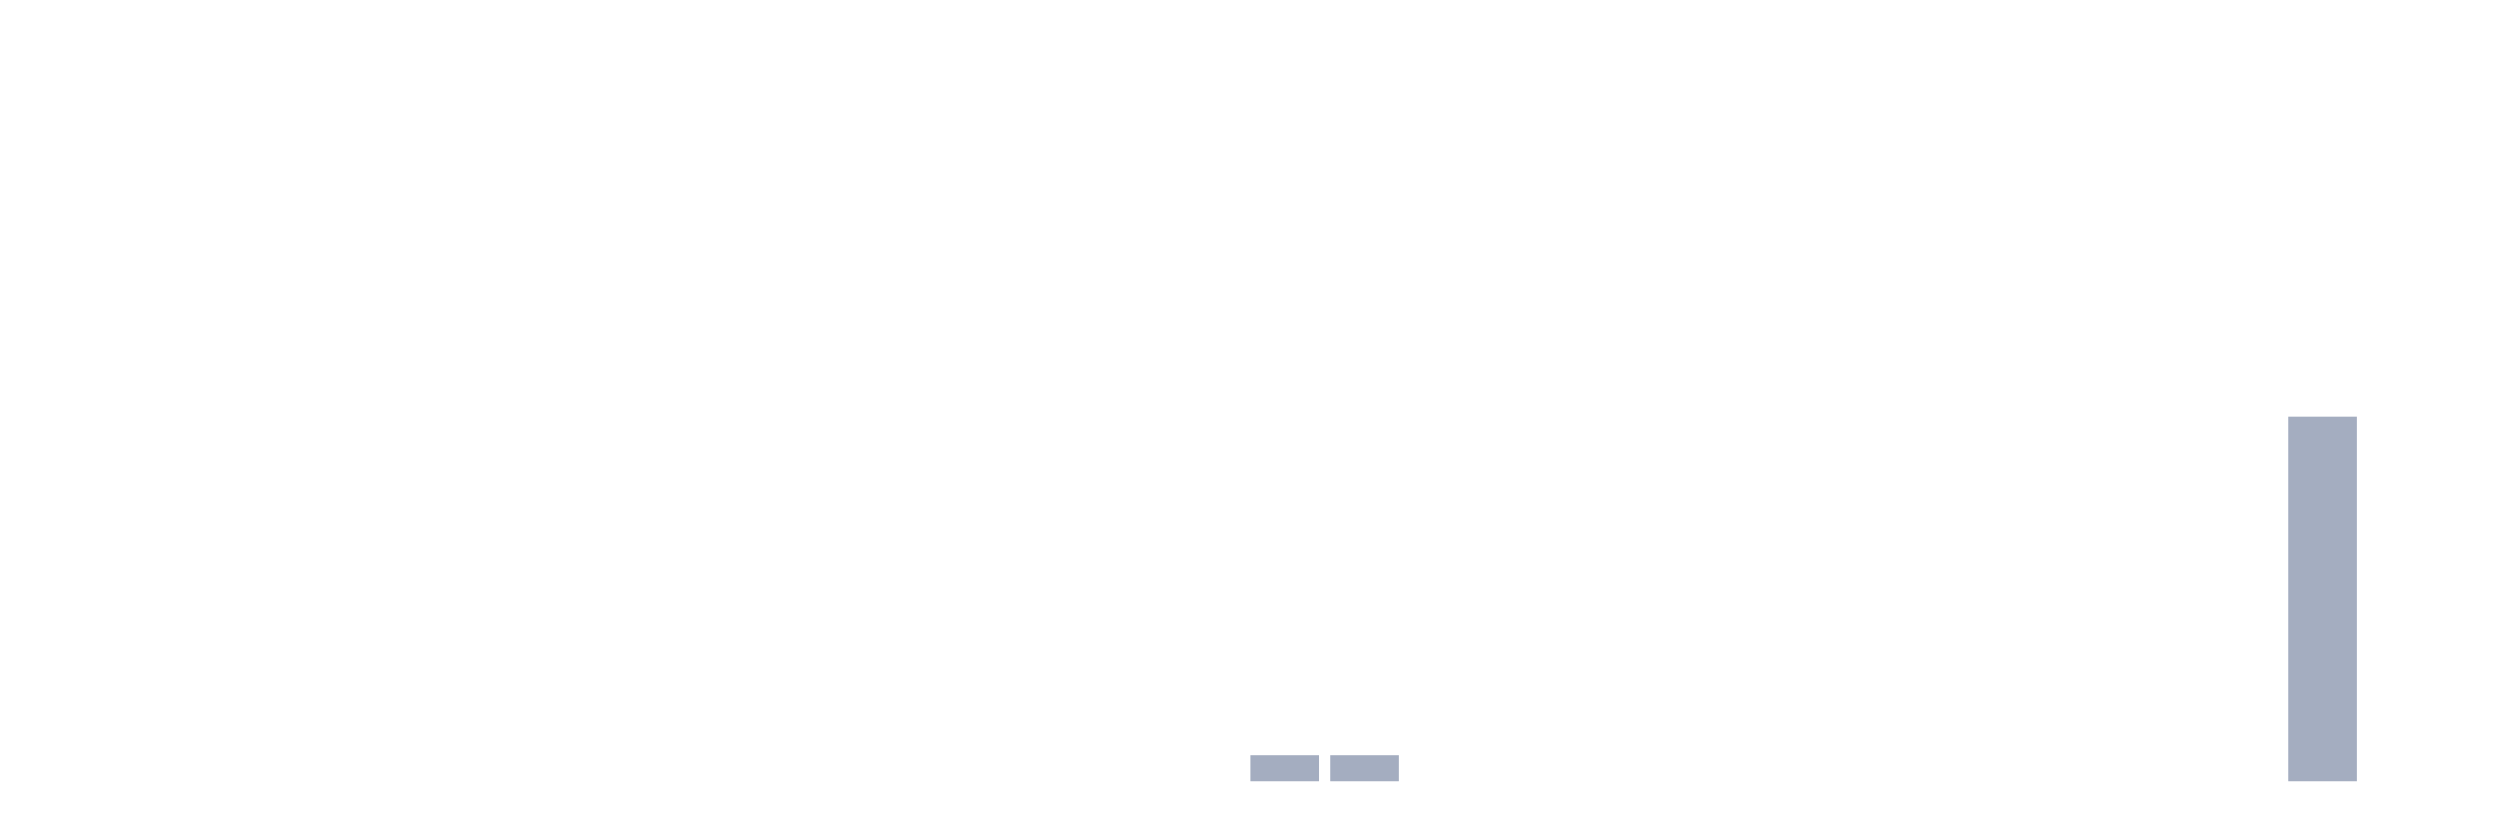
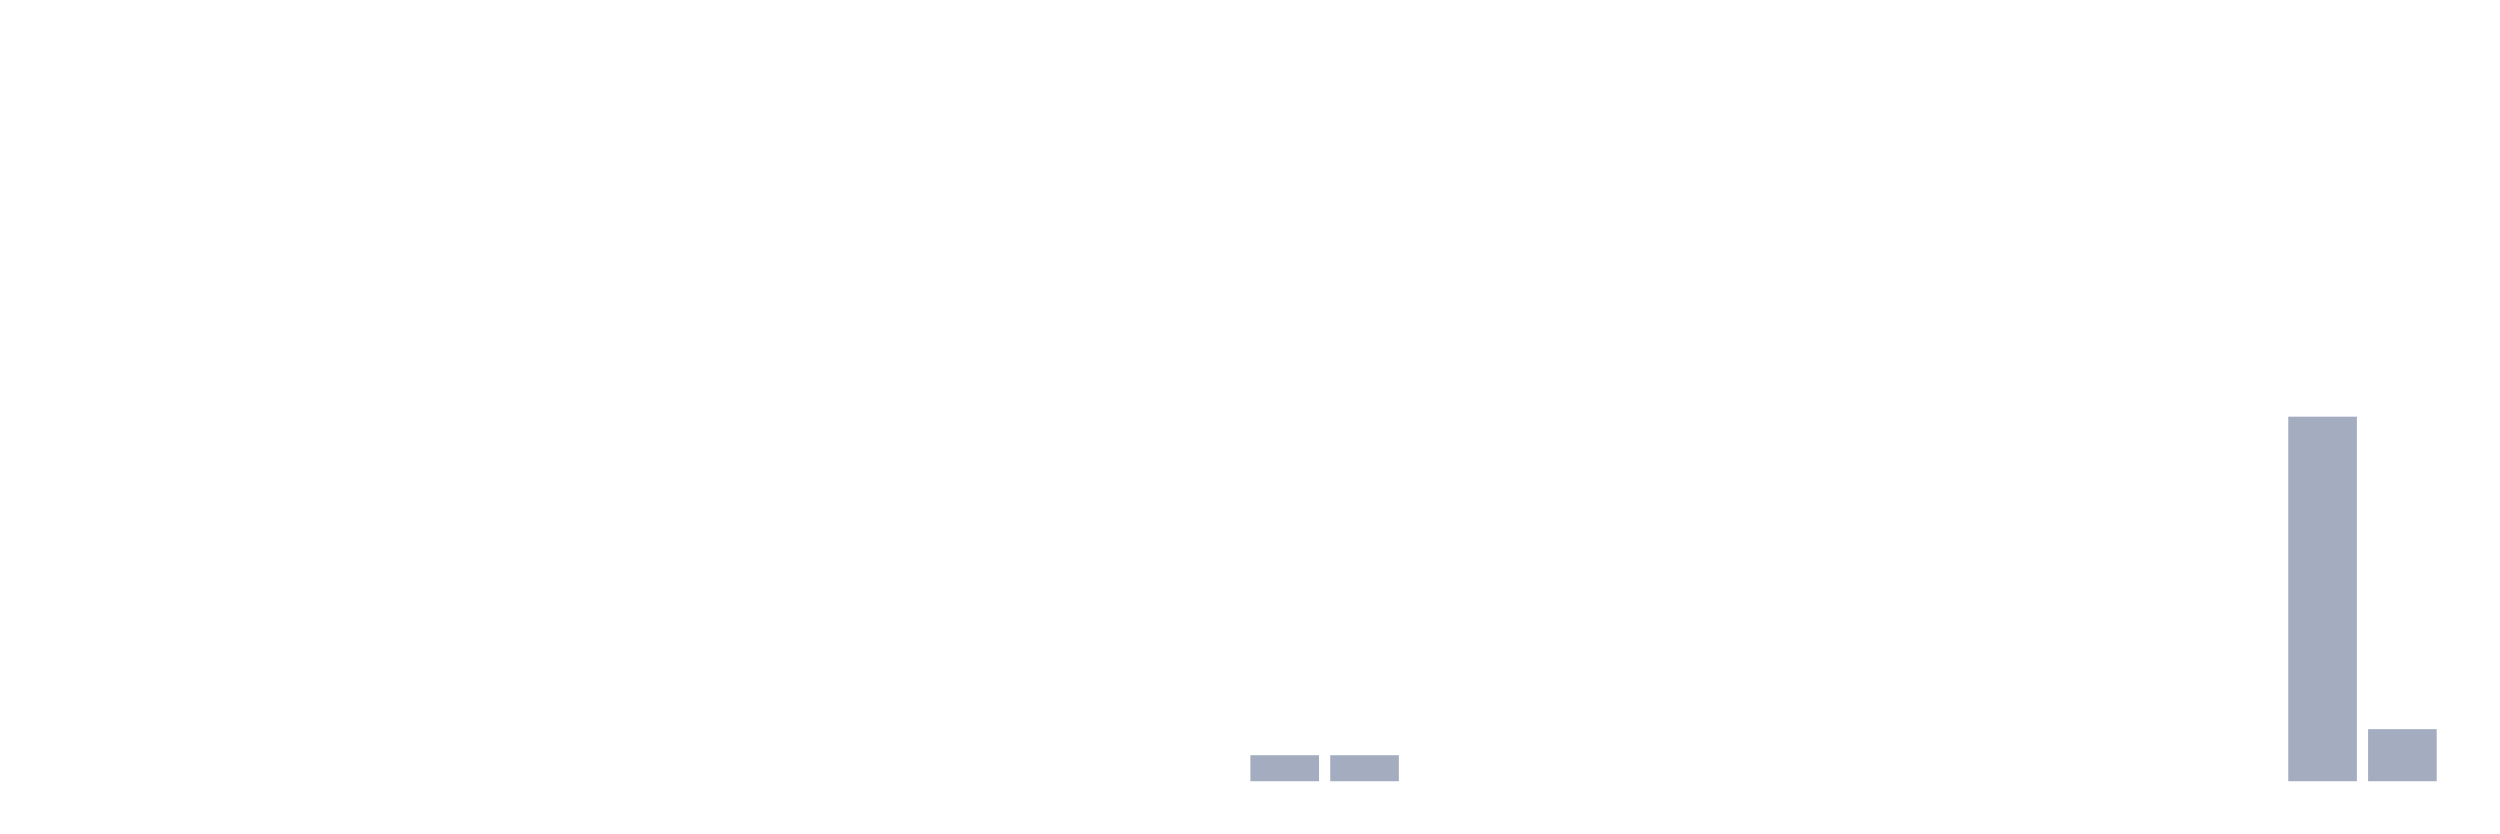
<svg xmlns="http://www.w3.org/2000/svg" viewBox="0 0 480 160">
  <g transform="translate(10,10)">
    <rect class="bar" x="0.153" width="13.175" y="140" height="0" fill="rgb(164,173,192)" />
    <rect class="bar" x="15.482" width="13.175" y="140" height="0" fill="rgb(164,173,192)" />
    <rect class="bar" x="30.81" width="13.175" y="140" height="0" fill="rgb(164,173,192)" />
    <rect class="bar" x="46.138" width="13.175" y="140" height="0" fill="rgb(164,173,192)" />
    <rect class="bar" x="61.466" width="13.175" y="140" height="0" fill="rgb(164,173,192)" />
    <rect class="bar" x="76.794" width="13.175" y="140" height="0" fill="rgb(164,173,192)" />
    <rect class="bar" x="92.123" width="13.175" y="140" height="0" fill="rgb(164,173,192)" />
    <rect class="bar" x="107.451" width="13.175" y="140" height="0" fill="rgb(164,173,192)" />
    <rect class="bar" x="122.779" width="13.175" y="140" height="0" fill="rgb(164,173,192)" />
    <rect class="bar" x="138.107" width="13.175" y="140" height="0" fill="rgb(164,173,192)" />
    <rect class="bar" x="153.436" width="13.175" y="140" height="0" fill="rgb(164,173,192)" />
    <rect class="bar" x="168.764" width="13.175" y="140" height="0" fill="rgb(164,173,192)" />
    <rect class="bar" x="184.092" width="13.175" y="140" height="0" fill="rgb(164,173,192)" />
    <rect class="bar" x="199.42" width="13.175" y="140" height="0" fill="rgb(164,173,192)" />
    <rect class="bar" x="214.748" width="13.175" y="140" height="0" fill="rgb(164,173,192)" />
    <rect class="bar" x="230.077" width="13.175" y="135" height="5" fill="rgb(164,173,192)" />
    <rect class="bar" x="245.405" width="13.175" y="135" height="5" fill="rgb(164,173,192)" />
    <rect class="bar" x="260.733" width="13.175" y="140" height="0" fill="rgb(164,173,192)" />
    <rect class="bar" x="276.061" width="13.175" y="140" height="0" fill="rgb(164,173,192)" />
    <rect class="bar" x="291.39" width="13.175" y="140" height="0" fill="rgb(164,173,192)" />
    <rect class="bar" x="306.718" width="13.175" y="140" height="0" fill="rgb(164,173,192)" />
    <rect class="bar" x="322.046" width="13.175" y="140" height="0" fill="rgb(164,173,192)" />
    <rect class="bar" x="337.374" width="13.175" y="140" height="0" fill="rgb(164,173,192)" />
    <rect class="bar" x="352.702" width="13.175" y="140" height="0" fill="rgb(164,173,192)" />
    <rect class="bar" x="368.031" width="13.175" y="140" height="0" fill="rgb(164,173,192)" />
    <rect class="bar" x="383.359" width="13.175" y="140" height="0" fill="rgb(164,173,192)" />
    <rect class="bar" x="398.687" width="13.175" y="140" height="0" fill="rgb(164,173,192)" />
    <rect class="bar" x="414.015" width="13.175" y="140" height="0" fill="rgb(164,173,192)" />
    <rect class="bar" x="429.344" width="13.175" y="70" height="70" fill="rgb(164,173,192)" />
-     <rect class="bar" x="444.672" width="13.175" y="140" height="0" fill="rgb(164,173,192)" />
+     <rect class="bar" x="444.672" width="13.175" y="130" height="10" fill="rgb(164,173,192)" />
  </g>
</svg>
